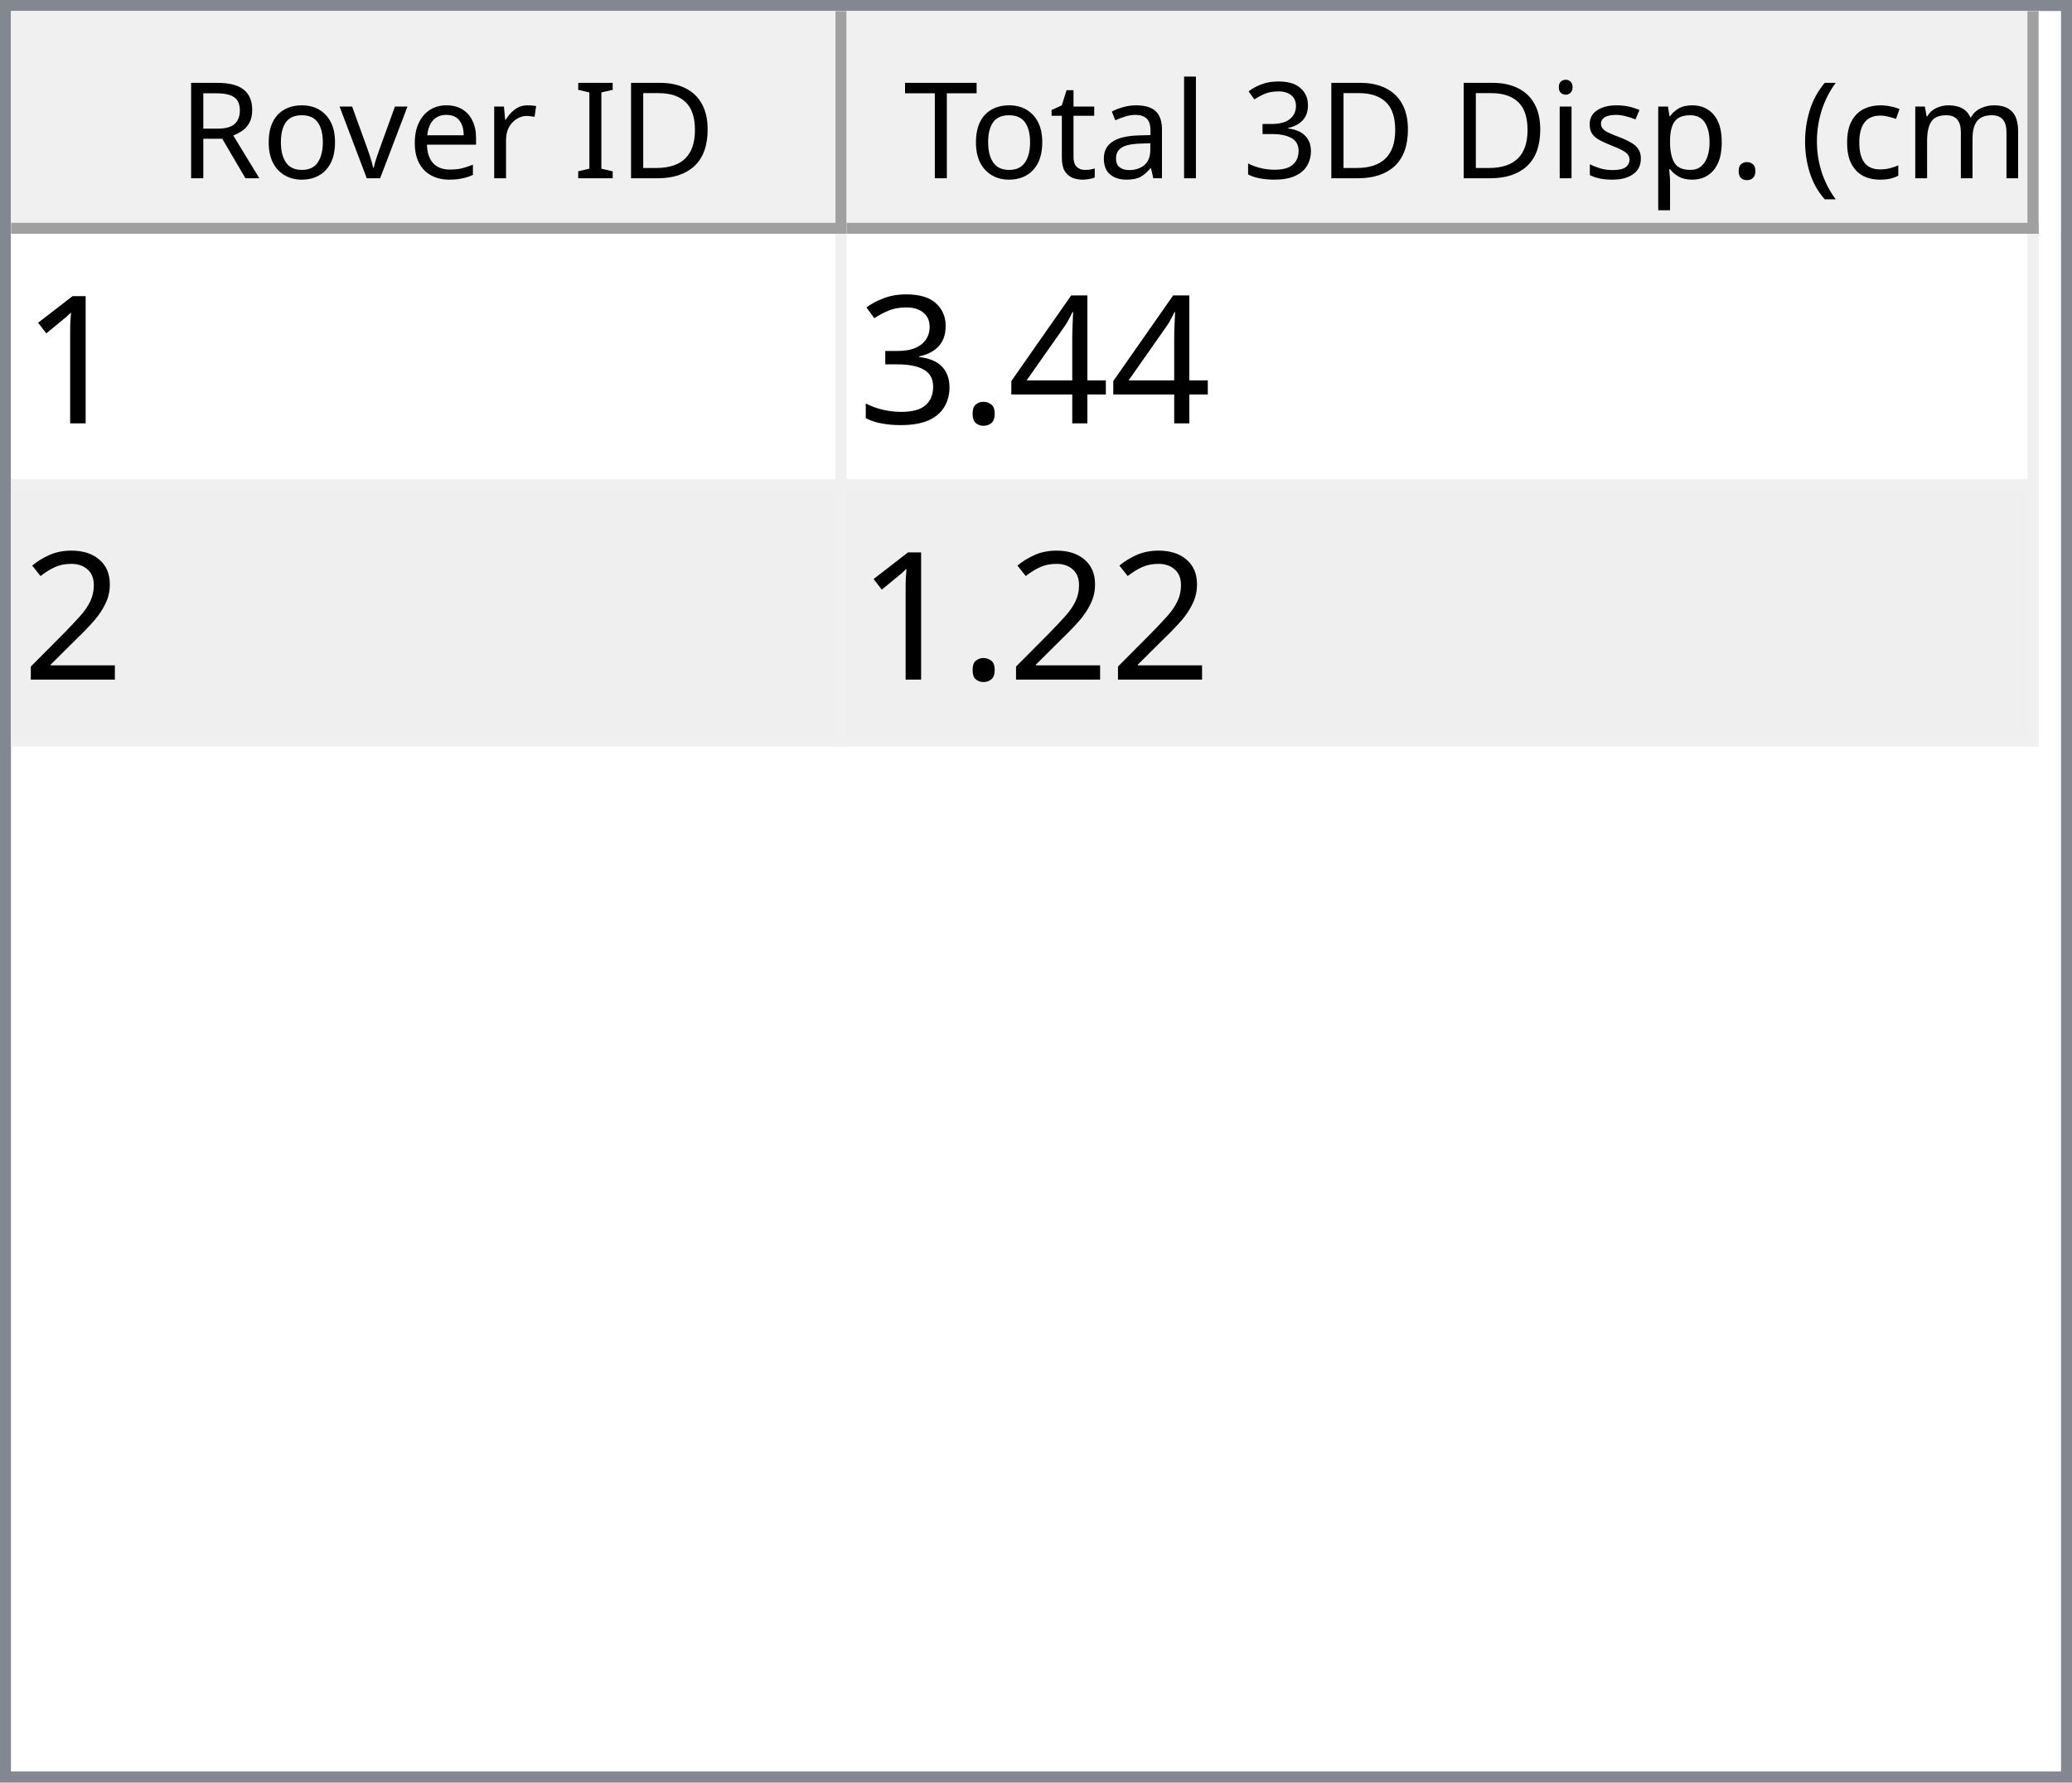
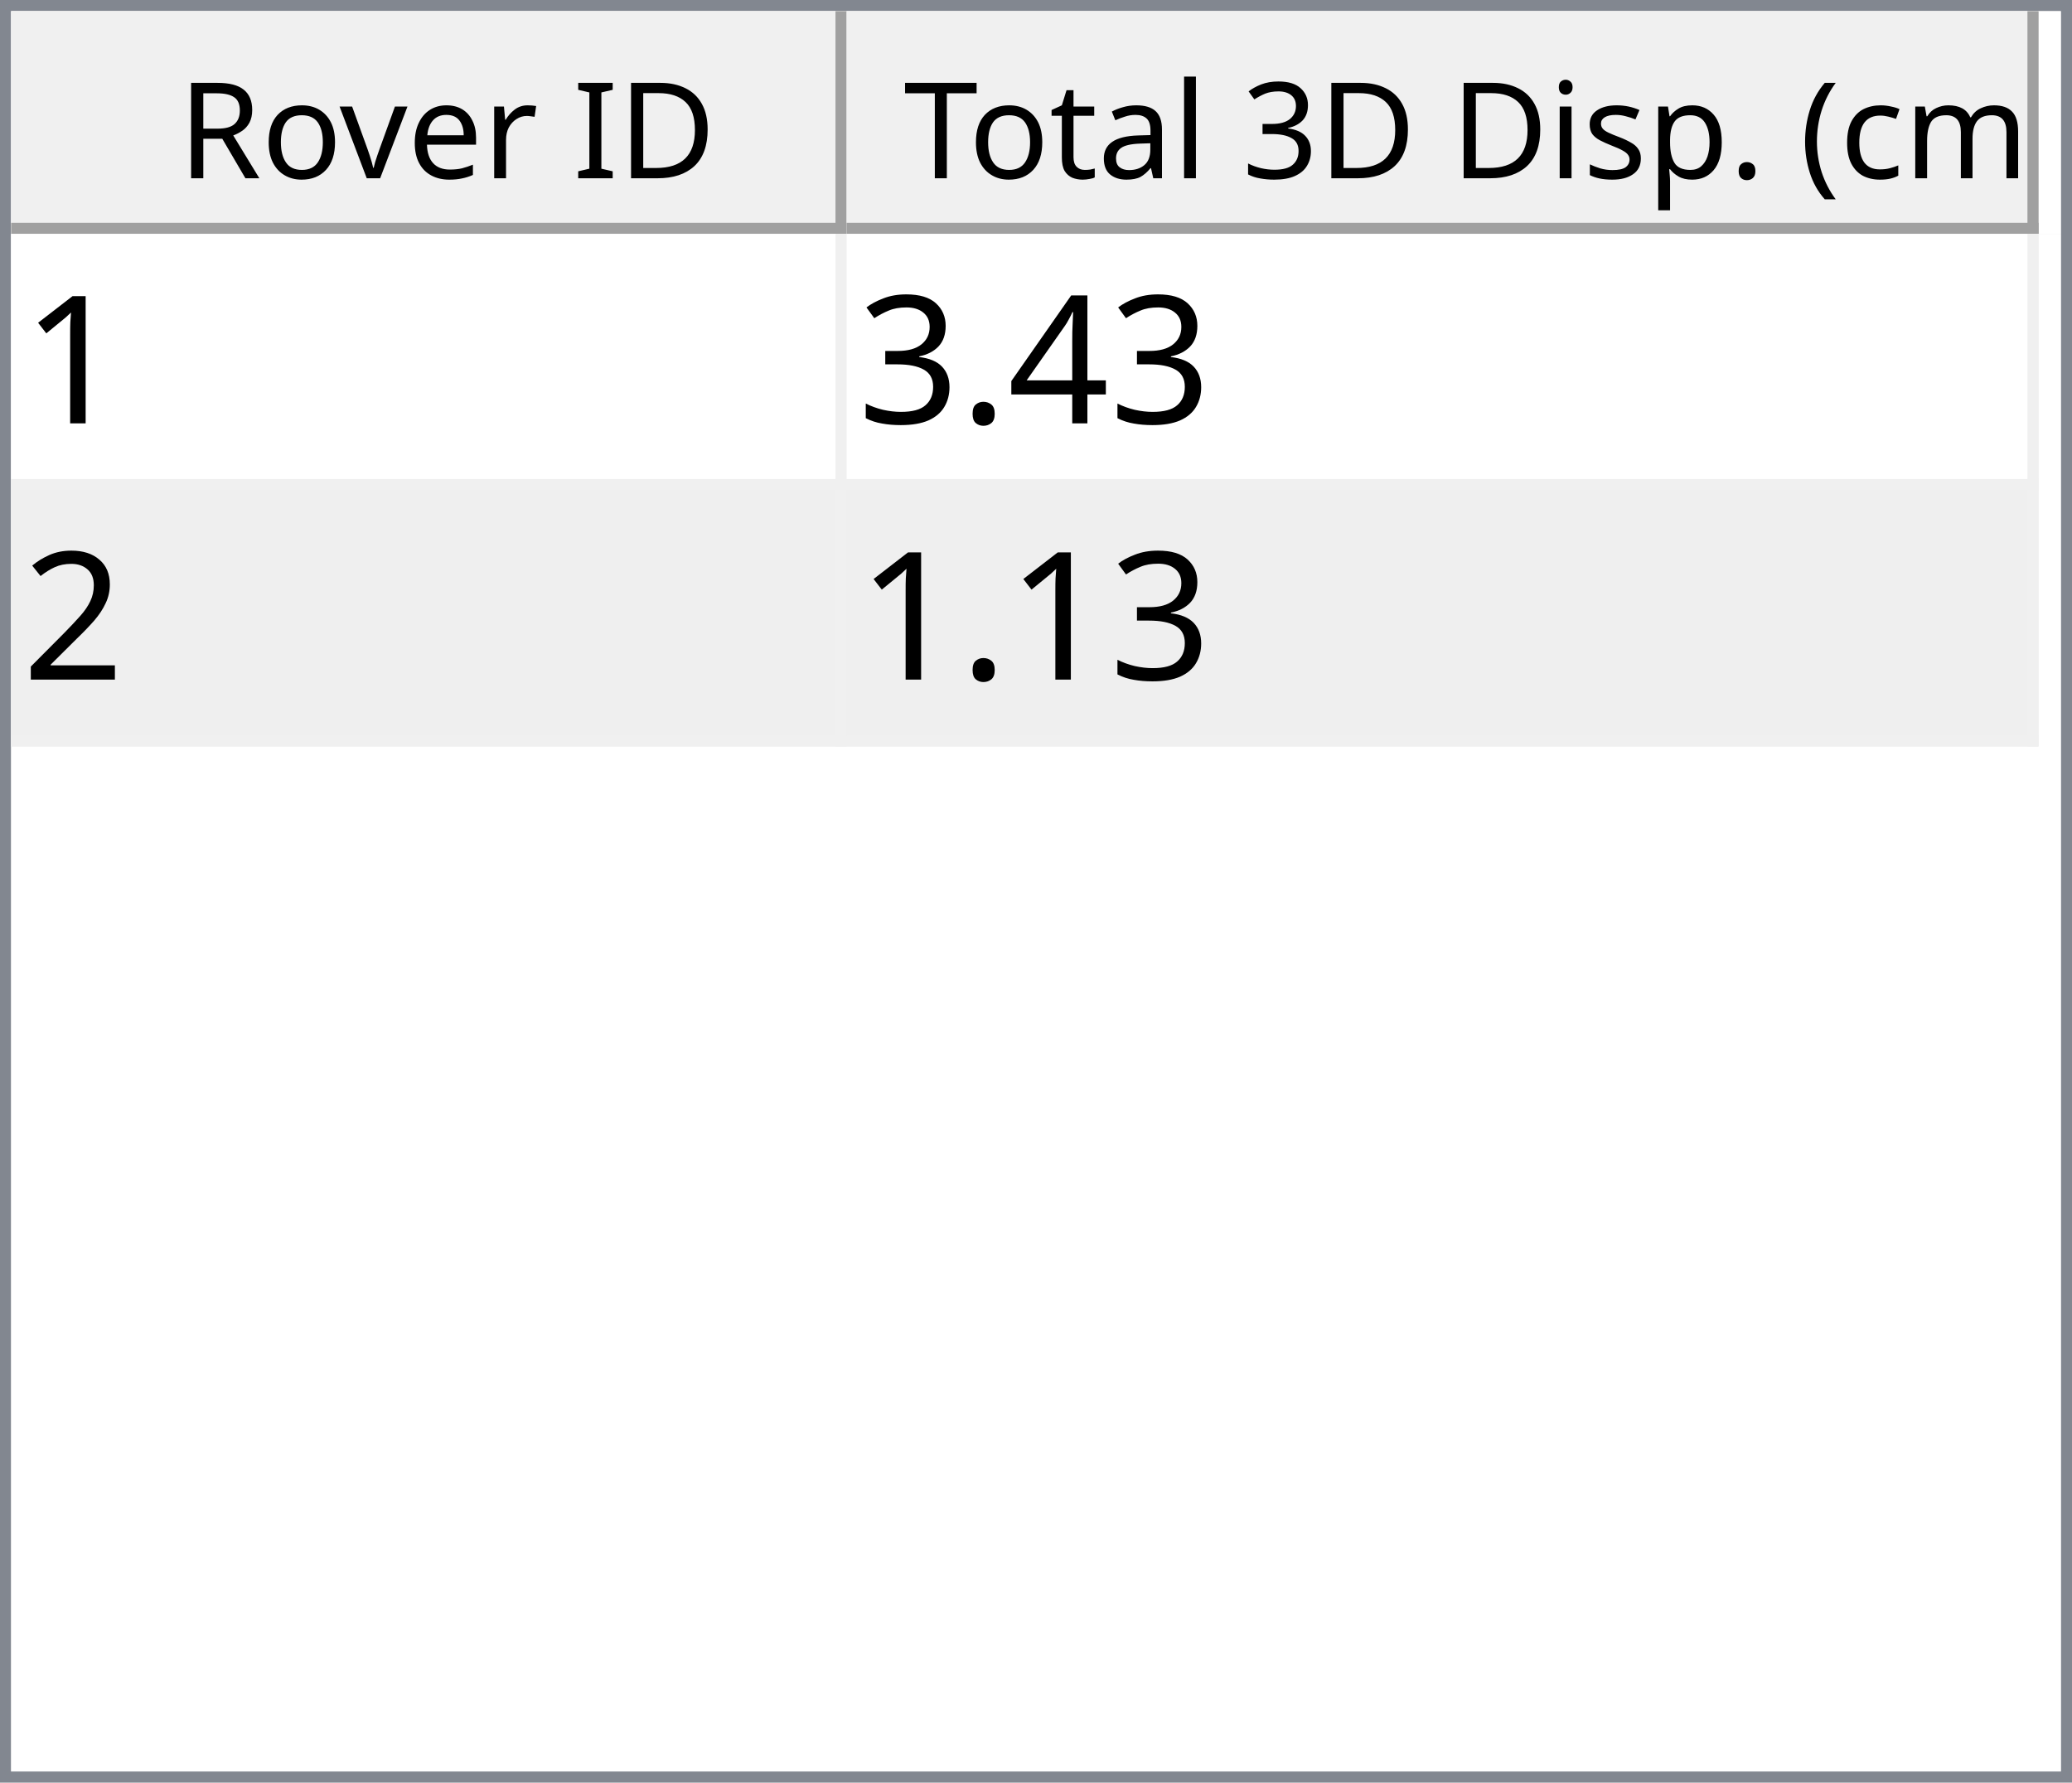
<svg xmlns="http://www.w3.org/2000/svg" style="fill-opacity:1; color-rendering:auto; color-interpolation:auto; text-rendering:auto; stroke:black; stroke-linecap:square; stroke-miterlimit:10; shape-rendering:auto; stroke-opacity:1; fill:black; stroke-dasharray:none; font-weight:normal; stroke-width:1; font-family:'Dialog'; font-style:normal; stroke-linejoin:miter; font-size:12px; stroke-dashoffset:0; image-rendering:auto;" width="186" height="160">
  <defs id="genericDefs" />
  <g>
    <defs id="defs1">
      <clipPath clipPathUnits="userSpaceOnUse" id="clipPath1">
        <path d="M0 0 L186 0 L186 160 L0 160 L0 0 Z" />
      </clipPath>
      <clipPath clipPathUnits="userSpaceOnUse" id="clipPath2">
        <path d="M0 0 L0 160 L186 160 L186 0 Z" />
      </clipPath>
      <clipPath clipPathUnits="userSpaceOnUse" id="clipPath3">
        <path d="M0 0 L0 20 L184 20 L184 0 Z" />
      </clipPath>
      <clipPath clipPathUnits="userSpaceOnUse" id="clipPath4">
        <path d="M0 0 L0 20 L75 20 L75 0 Z" />
      </clipPath>
      <clipPath clipPathUnits="userSpaceOnUse" id="clipPath5">
        <path d="M1 1 L1 19 L74 19 L74 1 Z" />
      </clipPath>
      <clipPath clipPathUnits="userSpaceOnUse" id="clipPath6">
        <path d="M0 0 L0 18 L73 18 L73 0 Z" />
      </clipPath>
      <clipPath clipPathUnits="userSpaceOnUse" id="clipPath7">
        <path d="M-0.5 -0.5 L-0.5 19.5 L74.5 19.5 L74.5 -0.5 Z" />
      </clipPath>
      <clipPath clipPathUnits="userSpaceOnUse" id="clipPath8">
        <path d="M0 0 L0 20 L107 20 L107 0 Z" />
      </clipPath>
      <clipPath clipPathUnits="userSpaceOnUse" id="clipPath9">
        <path d="M1 1 L1 19 L106 19 L106 1 Z" />
      </clipPath>
      <clipPath clipPathUnits="userSpaceOnUse" id="clipPath10">
        <path d="M0 0 L0 18 L105 18 L105 0 Z" />
      </clipPath>
      <clipPath clipPathUnits="userSpaceOnUse" id="clipPath11">
        <path d="M-0.5 -0.5 L-0.5 19.5 L106.5 19.5 L106.5 -0.5 Z" />
      </clipPath>
      <clipPath clipPathUnits="userSpaceOnUse" id="clipPath12">
        <path d="M0 0 L0 138 L184 138 L184 0 Z" />
      </clipPath>
      <clipPath clipPathUnits="userSpaceOnUse" id="clipPath13">
        <path d="M0 0 L0 46 L182 46 L182 0 Z" />
      </clipPath>
      <clipPath clipPathUnits="userSpaceOnUse" id="clipPath14">
        <path d="M-0.5 -0.5 L-0.5 45.5 L181.5 45.5 L181.5 -0.5 Z" />
      </clipPath>
      <clipPath clipPathUnits="userSpaceOnUse" id="clipPath15">
        <path d="M0 0 L0 22 L74 22 L74 0 Z" />
      </clipPath>
      <clipPath clipPathUnits="userSpaceOnUse" id="clipPath16">
        <path d="M0 0 L0 22 L106 22 L106 0 Z" />
      </clipPath>
      <font horiz-adv-x="64.551" id="font1">
        <font-face ascent="107.91" descent="25.098" units-per-em="100" style="font-style:normal; font-family:Segoe UI; font-weight:normal;" />
        <missing-glyph horiz-adv-x="64.551" d="M8.109 0 L8.109 68.266 L56.453 68.266 L56.453 0 L8.109 0 ZM15.328 7.234 L49.219 7.234 L49.219 61.031 L15.328 61.031 L15.328 7.234 Z" />
        <glyph unicode="D" horiz-adv-x="70.117" d="M9.188 0 L9.188 70.016 L28.516 70.016 Q65.531 70.016 65.531 35.891 Q65.531 19.672 55.25 9.836 Q44.969 0 27.734 0 L9.188 0 ZM17.391 62.594 L17.391 7.422 L27.828 7.422 Q41.609 7.422 49.273 14.797 Q56.938 22.172 56.938 35.688 Q56.938 62.594 28.328 62.594 L17.391 62.594 Z" />
        <glyph unicode="I" horiz-adv-x="26.611" d="M17.391 0 L9.188 0 L9.188 70.016 L17.391 70.016 L17.391 0 Z" />
        <glyph unicode=" " horiz-adv-x="27.393" d="" />
        <glyph unicode="r" horiz-adv-x="34.766" d="M34.188 41.891 Q32.078 43.5 28.125 43.5 Q23 43.5 19.555 38.672 Q16.109 33.844 16.109 25.484 L16.109 0 L8.109 0 L8.109 50 L16.109 50 L16.109 39.703 L16.312 39.703 Q18.016 44.969 21.531 47.922 Q25.047 50.875 29.391 50.875 Q32.516 50.875 34.188 50.203 L34.188 41.891 Z" />
        <glyph unicode="e" horiz-adv-x="52.295" d="M48.297 23 L12.984 23 Q13.188 14.656 17.484 10.109 Q21.781 5.562 29.297 5.562 Q37.75 5.562 44.828 11.141 L44.828 3.609 Q38.234 -1.172 27.391 -1.172 Q16.797 -1.172 10.742 5.641 Q4.688 12.453 4.688 24.812 Q4.688 36.469 11.305 43.82 Q17.922 51.172 27.734 51.172 Q37.547 51.172 42.922 44.828 Q48.297 38.484 48.297 27.203 L48.297 23 ZM40.094 29.781 Q40.047 36.719 36.75 40.578 Q33.453 44.438 27.594 44.438 Q21.922 44.438 17.969 40.383 Q14.016 36.328 13.094 29.781 L40.094 29.781 Z" />
        <glyph unicode="v" horiz-adv-x="47.9" d="M47.406 50 L27.484 0 L19.625 0 L0.688 50 L9.469 50 L22.172 13.672 Q23.578 9.672 23.922 6.688 L24.125 6.688 Q24.609 10.453 25.688 13.484 L38.969 50 L47.406 50 Z" />
        <glyph unicode="o" horiz-adv-x="58.594" d="M29 -1.172 Q17.922 -1.172 11.305 5.836 Q4.688 12.844 4.688 24.422 Q4.688 37.016 11.57 44.094 Q18.453 51.172 30.172 51.172 Q41.359 51.172 47.633 44.289 Q53.906 37.406 53.906 25.203 Q53.906 13.234 47.141 6.031 Q40.375 -1.172 29 -1.172 ZM29.594 44.438 Q21.875 44.438 17.383 39.188 Q12.891 33.938 12.891 24.703 Q12.891 15.828 17.43 10.695 Q21.969 5.562 29.594 5.562 Q37.359 5.562 41.531 10.594 Q45.703 15.625 45.703 24.906 Q45.703 34.281 41.531 39.359 Q37.359 44.438 29.594 44.438 Z" />
        <glyph unicode="R" horiz-adv-x="59.814" d="M59.375 0 L49.609 0 L37.891 19.625 Q36.281 22.359 34.766 24.289 Q33.25 26.219 31.664 27.438 Q30.078 28.656 28.25 29.219 Q26.422 29.781 24.125 29.781 L17.391 29.781 L17.391 0 L9.188 0 L9.188 70.016 L30.078 70.016 Q34.672 70.016 38.555 68.867 Q42.438 67.719 45.289 65.375 Q48.141 63.031 49.758 59.547 Q51.375 56.062 51.375 51.375 Q51.375 47.703 50.273 44.656 Q49.172 41.609 47.148 39.211 Q45.125 36.812 42.266 35.133 Q39.406 33.453 35.844 32.516 L35.844 32.328 Q37.594 31.547 38.891 30.547 Q40.188 29.547 41.359 28.18 Q42.531 26.812 43.68 25.078 Q44.828 23.344 46.234 21.047 L59.375 0 ZM17.391 62.594 L17.391 37.203 L28.516 37.203 Q31.594 37.203 34.203 38.133 Q36.812 39.062 38.719 40.797 Q40.625 42.531 41.703 45.047 Q42.781 47.562 42.781 50.688 Q42.781 56.297 39.141 59.445 Q35.5 62.594 28.609 62.594 L17.391 62.594 Z" />
        <glyph unicode=")" horiz-adv-x="30.176" d="M8.297 -15.922 L1.172 -15.922 Q16.406 2.344 16.406 26.812 Q16.406 51.469 1.078 70.016 L8.297 70.016 Q23.531 52.156 23.531 26.703 Q23.531 1.375 8.297 -15.922 Z" />
        <glyph unicode="m" horiz-adv-x="86.133" d="M79.109 0 L71.094 0 L71.094 28.719 Q71.094 37.016 68.531 40.727 Q65.969 44.438 59.906 44.438 Q54.781 44.438 51.195 39.75 Q47.609 35.062 47.609 28.516 L47.609 0 L39.594 0 L39.594 29.688 Q39.594 44.438 28.219 44.438 Q22.953 44.438 19.531 40.016 Q16.109 35.594 16.109 28.516 L16.109 0 L8.109 0 L8.109 50 L16.109 50 L16.109 42.094 L16.312 42.094 Q21.625 51.172 31.844 51.172 Q36.969 51.172 40.773 48.312 Q44.578 45.453 46 40.828 Q51.562 51.172 62.594 51.172 Q79.109 51.172 79.109 30.812 L79.109 0 Z" />
        <glyph unicode="c" horiz-adv-x="46.191" d="M42.188 2.297 Q36.422 -1.172 28.516 -1.172 Q17.828 -1.172 11.258 5.789 Q4.688 12.75 4.688 23.828 Q4.688 36.188 11.766 43.68 Q18.844 51.172 30.672 51.172 Q37.25 51.172 42.281 48.734 L42.281 40.531 Q36.719 44.438 30.375 44.438 Q22.703 44.438 17.797 38.945 Q12.891 33.453 12.891 24.516 Q12.891 15.719 17.508 10.641 Q22.125 5.562 29.891 5.562 Q36.422 5.562 42.188 9.906 L42.188 2.297 Z" />
        <glyph unicode="(" horiz-adv-x="30.176" d="M29.109 -15.922 L21.969 -15.922 Q6.844 1.375 6.844 26.703 Q6.844 52.156 21.969 70.016 L29.203 70.016 Q13.875 51.469 13.875 26.812 Q13.875 2.344 29.109 -15.922 Z" />
        <glyph unicode="." horiz-adv-x="21.68" d="M10.891 -1.078 Q8.641 -1.078 7.055 0.539 Q5.469 2.156 5.469 4.391 Q5.469 6.641 7.055 8.273 Q8.641 9.906 10.891 9.906 Q13.188 9.906 14.797 8.273 Q16.406 6.641 16.406 4.391 Q16.406 2.156 14.797 0.539 Q13.188 -1.078 10.891 -1.078 Z" />
        <glyph unicode="p" horiz-adv-x="58.789" d="M16.312 7.234 L16.109 7.234 L16.109 -23 L8.109 -23 L8.109 50 L16.109 50 L16.109 41.219 L16.312 41.219 Q22.219 51.172 33.594 51.172 Q43.266 51.172 48.688 44.461 Q54.109 37.75 54.109 26.469 Q54.109 13.922 48 6.375 Q41.891 -1.172 31.297 -1.172 Q21.578 -1.172 16.312 7.234 ZM16.109 27.391 L16.109 20.406 Q16.109 14.203 20.141 9.883 Q24.172 5.562 30.375 5.562 Q37.641 5.562 41.773 11.133 Q45.906 16.703 45.906 26.609 Q45.906 34.969 42.047 39.703 Q38.188 44.438 31.594 44.438 Q24.609 44.438 20.359 39.578 Q16.109 34.719 16.109 27.391 Z" />
        <glyph unicode="s" horiz-adv-x="42.432" d="M5.078 1.812 L5.078 10.406 Q11.625 5.562 19.484 5.562 Q30.031 5.562 30.031 12.594 Q30.031 14.594 29.125 15.992 Q28.219 17.391 26.68 18.461 Q25.141 19.531 23.07 20.383 Q21 21.234 18.609 22.172 Q15.281 23.484 12.766 24.828 Q10.25 26.172 8.57 27.859 Q6.891 29.547 6.031 31.695 Q5.172 33.844 5.172 36.719 Q5.172 40.234 6.789 42.945 Q8.406 45.656 11.086 47.484 Q13.766 49.312 17.211 50.242 Q20.656 51.172 24.312 51.172 Q30.812 51.172 35.938 48.922 L35.938 40.828 Q30.422 44.438 23.25 44.438 Q21 44.438 19.195 43.922 Q17.391 43.406 16.094 42.477 Q14.797 41.547 14.086 40.258 Q13.375 38.969 13.375 37.406 Q13.375 35.453 14.086 34.133 Q14.797 32.812 16.164 31.789 Q17.531 30.766 19.484 29.938 Q21.438 29.109 23.922 28.125 Q27.25 26.859 29.883 25.516 Q32.516 24.172 34.375 22.484 Q36.234 20.797 37.234 18.602 Q38.234 16.406 38.234 13.375 Q38.234 9.672 36.602 6.938 Q34.969 4.203 32.234 2.398 Q29.5 0.594 25.93 -0.289 Q22.359 -1.172 18.453 -1.172 Q10.75 -1.172 5.078 1.812 Z" />
        <glyph unicode="i" horiz-adv-x="24.219" d="M12.203 62.703 Q10.062 62.703 8.547 64.164 Q7.031 65.625 7.031 67.875 Q7.031 70.125 8.547 71.609 Q10.062 73.094 12.203 73.094 Q14.406 73.094 15.945 71.609 Q17.484 70.125 17.484 67.875 Q17.484 65.719 15.945 64.211 Q14.406 62.703 12.203 62.703 ZM16.109 0 L8.109 0 L8.109 50 L16.109 50 L16.109 0 Z" />
        <glyph unicode="3" horiz-adv-x="53.906" d="M46.531 19.828 Q46.531 15.094 44.75 11.211 Q42.969 7.328 39.719 4.57 Q36.469 1.812 31.93 0.297 Q27.391 -1.219 21.922 -1.219 Q11.922 -1.219 6 2.594 L6 11.188 Q13.094 5.609 22.219 5.609 Q25.875 5.609 28.828 6.539 Q31.781 7.469 33.906 9.227 Q36.031 10.984 37.18 13.477 Q38.328 15.969 38.328 19.094 Q38.328 32.812 18.797 32.812 L12.984 32.812 L12.984 39.594 L18.5 39.594 Q35.797 39.594 35.797 52.484 Q35.797 64.406 22.609 64.406 Q15.188 64.406 8.688 59.422 L8.688 67.188 Q15.375 71.188 24.609 71.188 Q29 71.188 32.57 69.969 Q36.141 68.75 38.68 66.555 Q41.219 64.359 42.609 61.281 Q44 58.203 44 54.5 Q44 40.672 30.031 36.719 L30.031 36.531 Q33.594 36.141 36.625 34.797 Q39.656 33.453 41.852 31.305 Q44.047 29.156 45.289 26.25 Q46.531 23.344 46.531 19.828 Z" />
        <glyph unicode="l" horiz-adv-x="24.219" d="M16.109 0 L8.109 0 L8.109 74.031 L16.109 74.031 L16.109 0 Z" />
        <glyph unicode="a" horiz-adv-x="50.879" d="M43.891 0 L35.891 0 L35.891 7.812 L35.688 7.812 Q30.469 -1.172 20.312 -1.172 Q12.844 -1.172 8.617 2.781 Q4.391 6.734 4.391 13.281 Q4.391 27.297 20.906 29.594 L35.891 31.688 Q35.891 44.438 25.594 44.438 Q16.547 44.438 9.281 38.281 L9.281 46.484 Q16.656 51.172 26.266 51.172 Q43.891 51.172 43.891 32.516 L43.891 0 ZM35.891 25.297 L23.828 23.641 Q18.266 22.859 15.43 20.875 Q12.594 18.891 12.594 13.875 Q12.594 10.203 15.211 7.883 Q17.828 5.562 22.172 5.562 Q28.125 5.562 32.008 9.742 Q35.891 13.922 35.891 20.312 L35.891 25.297 Z" />
        <glyph unicode="t" horiz-adv-x="33.887" d="M31.297 0.484 Q28.469 -1.078 23.828 -1.078 Q10.688 -1.078 10.688 13.578 L10.688 43.172 L2.094 43.172 L2.094 50 L10.688 50 L10.688 62.203 L18.703 64.797 L18.703 50 L31.297 50 L31.297 43.172 L18.703 43.172 L18.703 14.984 Q18.703 9.969 20.414 7.82 Q22.125 5.672 26.078 5.672 Q29.109 5.672 31.297 7.328 L31.297 0.484 Z" />
        <glyph unicode="T" horiz-adv-x="52.393" d="M50.594 62.594 L30.375 62.594 L30.375 0 L22.172 0 L22.172 62.594 L2 62.594 L2 70.016 L50.594 70.016 L50.594 62.594 Z" />
      </font>
      <font horiz-adv-x="75.0" id="font2">
        <font-face ascent="100.537" descent="21.973" units-per-em="100" style="font-style:normal; font-family:sans-serif; font-weight:normal;" />
        <missing-glyph horiz-adv-x="75.0" d="M12.5 0 L12.5 62.5 L62.5 62.5 L62.5 0 L12.5 0 ZM14.062 1.562 L60.938 1.562 L60.938 60.938 L14.062 60.938 L14.062 1.562 Z" />
        <glyph unicode="1" horiz-adv-x="55.615" d="M37.25 0 L28.469 0 L28.469 56 Q25.297 52.984 20.141 49.953 Q14.984 46.922 10.891 45.406 L10.891 53.906 Q18.266 57.375 23.781 62.305 Q29.297 67.234 31.594 71.875 L37.25 71.875 L37.25 0 Z" />
        <glyph unicode="4" horiz-adv-x="55.615" d="M32.328 0 L32.328 17.141 L1.266 17.141 L1.266 25.203 L33.938 71.578 L41.109 71.578 L41.109 25.203 L50.781 25.203 L50.781 17.141 L41.109 17.141 L41.109 0 L32.328 0 ZM32.328 25.203 L32.328 57.469 L9.906 25.203 L32.328 25.203 Z" />
        <glyph unicode="." horiz-adv-x="27.783" d="M9.078 0 L9.078 10.016 L19.094 10.016 L19.094 0 L9.078 0 Z" />
        <glyph unicode="3" horiz-adv-x="55.615" d="M4.203 18.891 L12.984 20.062 Q14.5 12.594 18.141 9.297 Q21.781 6 27 6 Q33.203 6 37.477 10.297 Q41.75 14.594 41.75 20.953 Q41.75 27 37.797 30.93 Q33.844 34.859 27.734 34.859 Q25.25 34.859 21.531 33.891 L22.516 41.609 Q23.391 41.5 23.922 41.5 Q29.547 41.5 34.039 44.43 Q38.531 47.359 38.531 53.469 Q38.531 58.297 35.258 61.477 Q31.984 64.656 26.812 64.656 Q21.688 64.656 18.266 61.43 Q14.844 58.203 13.875 51.766 L5.078 53.328 Q6.688 62.156 12.398 67.016 Q18.109 71.875 26.609 71.875 Q32.469 71.875 37.398 69.359 Q42.328 66.844 44.945 62.5 Q47.562 58.156 47.562 53.266 Q47.562 48.641 45.07 44.828 Q42.578 41.016 37.703 38.766 Q44.047 37.312 47.562 32.695 Q51.078 28.078 51.078 21.141 Q51.078 11.766 44.242 5.25 Q37.406 -1.266 26.953 -1.266 Q17.531 -1.266 11.305 4.352 Q5.078 9.969 4.203 18.891 Z" />
        <glyph unicode="2" horiz-adv-x="55.615" d="M50.344 8.453 L50.344 0 L3.031 0 Q2.938 3.172 4.047 6.109 Q5.859 10.938 9.836 15.625 Q13.812 20.312 21.344 26.469 Q33.016 36.031 37.117 41.625 Q41.219 47.219 41.219 52.203 Q41.219 57.422 37.477 61.008 Q33.734 64.594 27.734 64.594 Q21.391 64.594 17.578 60.789 Q13.766 56.984 13.719 50.25 L4.688 51.172 Q5.609 61.281 11.664 66.578 Q17.719 71.875 27.938 71.875 Q38.234 71.875 44.242 66.164 Q50.25 60.453 50.25 52 Q50.25 47.703 48.492 43.555 Q46.734 39.406 42.656 34.812 Q38.578 30.219 29.109 22.219 Q21.188 15.578 18.945 13.211 Q16.703 10.844 15.234 8.453 L50.344 8.453 Z" />
      </font>
    </defs>
    <g style="fill:white; stroke:white;">
      <rect x="0" y="0" width="186" style="clip-path:url(#clipPath1); stroke:none;" height="160" />
    </g>
    <g style="fill:white; text-rendering:optimizeSpeed; color-rendering:optimizeSpeed; image-rendering:optimizeSpeed; shape-rendering:crispEdges; stroke:white; color-interpolation:sRGB;">
      <rect x="0" width="186" height="160" y="0" style="stroke:none;" />
      <path style="stroke:none;" d="M0 160 L186 160 L186 0 L0 0 Z" />
    </g>
    <g style="fill:rgb(240,240,240); font-family:'Segoe UI'; stroke:rgb(240,240,240);">
      <rect x="0" y="0" width="186" style="clip-path:url(#clipPath2); stroke:none;" height="160" />
    </g>
    <g style="fill:rgb(130,135,144); font-family:'Segoe UI'; stroke:rgb(130,135,144);">
      <path d="M0 0 L186 0 L186 160 L0 160 L0 0 ZM1 1 L185 1 L185 159 L1 159 L1 1 Z" style="fill-rule:evenodd; clip-path:url(#clipPath2); stroke:none;" />
    </g>
    <g style="fill:white; font-family:'Segoe UI'; stroke:white;" transform="translate(1,1)">
      <rect x="0" y="0" width="184" style="clip-path:url(#clipPath3); stroke:none;" height="20" />
    </g>
    <g style="fill:rgb(240,240,240); font-family:'Segoe UI'; stroke:rgb(240,240,240);" transform="translate(1,1)">
      <rect x="0" y="0" width="75" style="clip-path:url(#clipPath4); stroke:none;" height="20" />
    </g>
    <g style="font-family:'Segoe UI';" transform="translate(2,2)">
      <text x="14" xml:space="preserve" y="14" style="clip-path:url(#clipPath6); stroke:none;">Rover ID</text>
    </g>
    <g style="fill:rgb(160,160,160); font-family:'Segoe UI'; stroke:rgb(160,160,160); stroke-linejoin:bevel;" transform="translate(1.5,1.5)">
      <line x1="74" x2="74" y1="0" style="fill:none; clip-path:url(#clipPath7);" y2="19" />
    </g>
    <g style="fill:rgb(160,160,160); font-family:'Segoe UI'; stroke:rgb(160,160,160); stroke-linejoin:bevel;" transform="matrix(1,0,0,1,1,1) translate(0.5,0.5)">
      <line x1="0" x2="74" y1="19" style="fill:none; clip-path:url(#clipPath7);" y2="19" />
    </g>
    <g style="fill:rgb(240,240,240); font-family:'Segoe UI'; stroke:rgb(240,240,240);" transform="translate(76,1)">
      <rect x="0" y="0" width="107" style="clip-path:url(#clipPath8); stroke:none;" height="20" />
    </g>
    <g style="font-family:'Segoe UI';" transform="translate(77,2)">
      <text x="1" xml:space="preserve" y="14" style="clip-path:url(#clipPath10); stroke:none;"> Total 3D Disp. (cm)</text>
    </g>
    <g style="fill:rgb(160,160,160); font-family:'Segoe UI'; stroke:rgb(160,160,160); stroke-linejoin:bevel;" transform="translate(76.5,1.5)">
      <line x1="106" x2="106" y1="0" style="fill:none; clip-path:url(#clipPath11);" y2="19" />
    </g>
    <g style="fill:rgb(160,160,160); font-family:'Segoe UI'; stroke:rgb(160,160,160); stroke-linejoin:bevel;" transform="matrix(1,0,0,1,76,1) translate(0.5,0.5)">
      <line x1="0" x2="106" y1="19" style="fill:none; clip-path:url(#clipPath11);" y2="19" />
    </g>
    <g style="fill:white; font-family:'Segoe UI'; stroke:white;" transform="translate(1,21)">
      <rect x="0" y="0" width="184" style="clip-path:url(#clipPath12); stroke:none;" height="138" />
    </g>
    <g style="fill:rgb(240,240,240); font-size:16px; font-family:sans-serif; stroke:rgb(240,240,240);" transform="translate(1,21)">
      <rect x="0" y="0" width="182" style="clip-path:url(#clipPath13); stroke:none;" height="46" />
      <line transform="translate(0.5,0.5)" x1="0" x2="181" y1="22" style="clip-path:url(#clipPath14); fill:none; stroke-linejoin:bevel;" y2="22" />
    </g>
    <g transform="matrix(1,0,0,1,1,21) translate(0.5,0.5)" style="fill:rgb(240,240,240); font-size:16px; font-family:sans-serif; stroke:rgb(240,240,240); stroke-linejoin:bevel;">
      <line x1="0" x2="181" y1="45" style="fill:none; clip-path:url(#clipPath14);" y2="45" />
    </g>
    <g transform="matrix(1,0,0,1,1,21) translate(0.5,0.5)" style="fill:rgb(240,240,240); font-size:16px; font-family:sans-serif; stroke:rgb(240,240,240); stroke-linejoin:bevel;">
      <line x1="74" x2="74" y1="0" style="fill:none; clip-path:url(#clipPath14);" y2="45" />
    </g>
    <g transform="matrix(1,0,0,1,1,21) translate(0.5,0.5)" style="fill:rgb(240,240,240); font-size:16px; font-family:sans-serif; stroke:rgb(240,240,240); stroke-linejoin:bevel;">
      <line x1="181" x2="181" y1="0" style="fill:none; clip-path:url(#clipPath14);" y2="45" />
    </g>
    <g style="fill:white; font-size:16px; font-family:sans-serif; stroke:white;" transform="matrix(1,0,0,1,1,21)">
      <rect x="0" y="0" width="74" style="clip-path:url(#clipPath15); stroke:none;" height="22" />
      <text x="1" y="17" style="fill:black; clip-path:url(#clipPath15); stroke:none;" xml:space="preserve">1</text>
    </g>
    <g style="fill:white; font-size:16px; font-family:sans-serif; stroke:white;" transform="matrix(1,0,0,1,1,21) translate(75,0)">
      <rect x="0" y="0" width="106" style="clip-path:url(#clipPath16); stroke:none;" height="22" />
-       <text x="1" y="17" style="fill:black; clip-path:url(#clipPath16); stroke:none;" xml:space="preserve">3.44</text>
+       <text x="1" y="17" style="fill:black; clip-path:url(#clipPath16); stroke:none;" xml:space="preserve">3.43</text>
    </g>
    <g style="fill:rgb(239,239,239); font-size:16px; font-family:sans-serif; stroke:rgb(239,239,239);" transform="matrix(1,0,0,1,1,21) translate(0,23)">
      <rect x="0" y="0" width="74" style="clip-path:url(#clipPath15); stroke:none;" height="22" />
      <text x="1" y="17" style="fill:black; clip-path:url(#clipPath15); stroke:none;" xml:space="preserve">2</text>
    </g>
    <g style="fill:rgb(239,239,239); font-size:16px; font-family:sans-serif; stroke:rgb(239,239,239);" transform="matrix(1,0,0,1,1,21) translate(75,23)">
      <rect x="0" y="0" width="106" style="clip-path:url(#clipPath16); stroke:none;" height="22" />
-       <text x="1" y="17" style="fill:black; clip-path:url(#clipPath16); stroke:none;" xml:space="preserve">1.22</text>
+       <text x="1" y="17" style="fill:black; clip-path:url(#clipPath16); stroke:none;" xml:space="preserve">1.13</text>
    </g>
  </g>
</svg>
